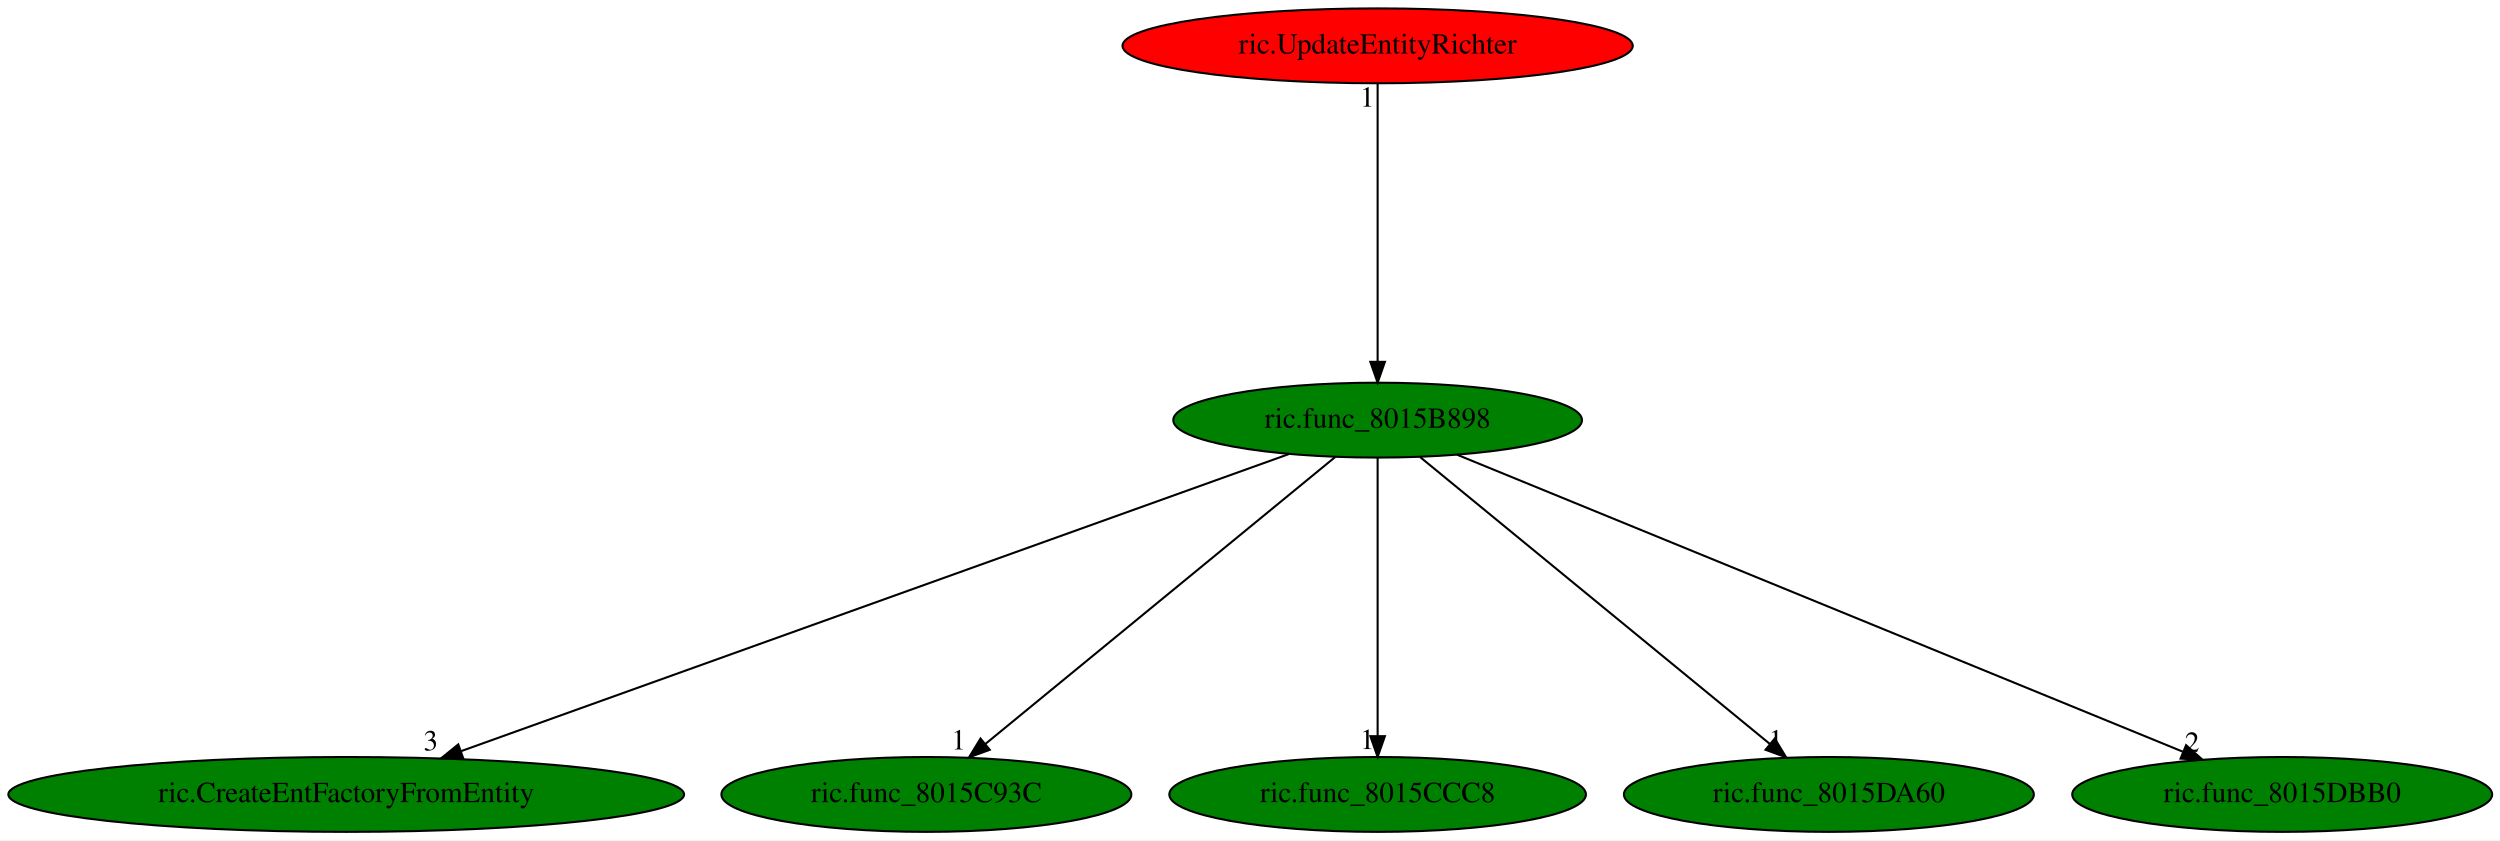
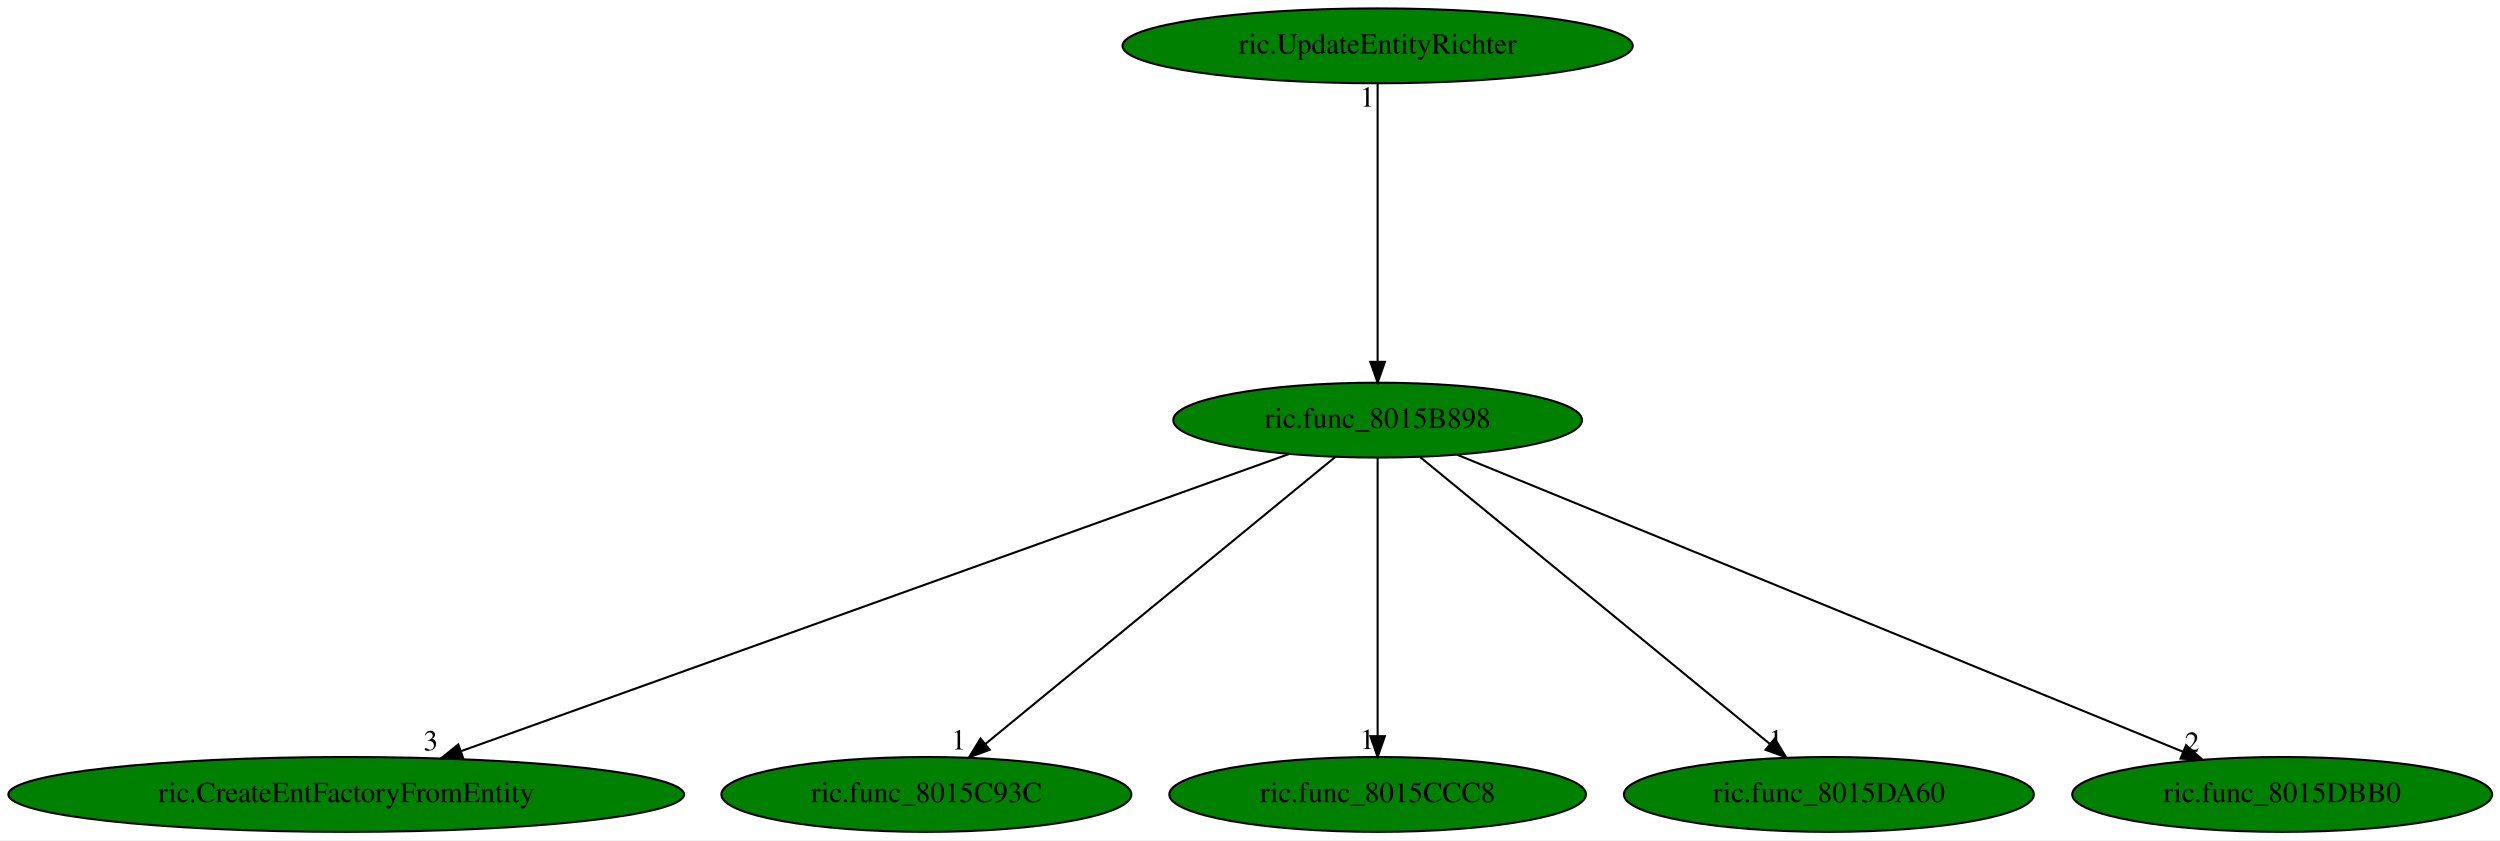
<svg xmlns="http://www.w3.org/2000/svg" xmlns:xlink="http://www.w3.org/1999/xlink" width="1202pt" height="404pt" viewBox="0.00 0.00 1202.23 404.00">
  <g id="graph0" class="graph" transform="scale(1 1) rotate(0) translate(4 400)">
    <polygon fill="white" stroke="transparent" points="-4,4 -4,-400 1198.23,-400 1198.23,4 -4,4" />
    <g id="node1" class="node">
      <ellipse fill="green" stroke="black" cx="658.49" cy="-198" rx="98.28" ry="18" />
      <text text-anchor="middle" x="658.49" y="-194.3" font-family="Times,serif" font-size="14.00">ric.func_8015B898</text>
    </g>
    <g id="node2" class="node">
      <g id="a_node2">
        <a xlink:href="ric.CreateEntFactoryFromEntity.svg" xlink:title="ric.CreateEntFactoryFromEntity">
          <ellipse fill="green" stroke="black" cx="162.49" cy="-18" rx="162.47" ry="18" />
          <text text-anchor="middle" x="162.49" y="-14.3" font-family="Times,serif" font-size="14.00">ric.CreateEntFactoryFromEntity</text>
        </a>
      </g>
    </g>
    <g id="edge1" class="edge">
      <path fill="none" stroke="black" d="M615.77,-181.67C525.94,-149.43 317.57,-74.65 217.74,-38.83" />
      <polygon fill="black" stroke="black" points="218.73,-35.47 208.14,-35.38 216.37,-42.06 218.73,-35.47" />
      <text text-anchor="middle" x="203.14" y="-39.18" font-family="Times,serif" font-size="14.00">3</text>
    </g>
    <g id="node3" class="node">
      <g id="a_node3">
        <a xlink:href="ric.func_8015C93C.svg" xlink:title="ric.func_8015C93C">
          <ellipse fill="green" stroke="black" cx="441.49" cy="-18" rx="98.58" ry="18" />
          <text text-anchor="middle" x="441.49" y="-14.3" font-family="Times,serif" font-size="14.00">ric.func_8015C93C</text>
        </a>
      </g>
    </g>
    <g id="edge2" class="edge">
      <path fill="none" stroke="black" d="M638.07,-180.25C599.14,-148.32 514.2,-78.65 469.8,-42.23" />
      <polygon fill="black" stroke="black" points="471.96,-39.47 462,-35.83 467.52,-44.88 471.96,-39.47" />
      <text text-anchor="middle" x="457" y="-39.63" font-family="Times,serif" font-size="14.00">1</text>
    </g>
    <g id="node4" class="node">
      <g id="a_node4">
        <a xlink:href="ric.func_8015CCC8.svg" xlink:title="ric.func_8015CCC8">
          <ellipse fill="green" stroke="black" cx="658.49" cy="-18" rx="100.18" ry="18" />
          <text text-anchor="middle" x="658.49" y="-14.3" font-family="Times,serif" font-size="14.00">ric.func_8015CCC8</text>
        </a>
      </g>
    </g>
    <g id="edge3" class="edge">
      <path fill="none" stroke="black" d="M658.49,-179.93C658.49,-148.97 658.49,-83.3 658.49,-46.13" />
      <polygon fill="black" stroke="black" points="661.99,-46.02 658.49,-36.02 654.99,-46.02 661.99,-46.02" />
      <text text-anchor="middle" x="653.49" y="-39.82" font-family="Times,serif" font-size="14.00">1</text>
    </g>
    <g id="node5" class="node">
      <g id="a_node5">
        <a xlink:href="ric.func_8015DA60.svg" xlink:title="ric.func_8015DA60">
          <ellipse fill="green" stroke="black" cx="875.49" cy="-18" rx="98.58" ry="18" />
          <text text-anchor="middle" x="875.49" y="-14.3" font-family="Times,serif" font-size="14.00">ric.func_8015DA60</text>
        </a>
      </g>
    </g>
    <g id="edge4" class="edge">
      <path fill="none" stroke="black" d="M678.9,-180.25C717.84,-148.32 802.77,-78.65 847.17,-42.23" />
      <polygon fill="black" stroke="black" points="849.46,-44.88 854.97,-35.83 845.02,-39.47 849.46,-44.88" />
      <text text-anchor="middle" x="849.97" y="-39.63" font-family="Times,serif" font-size="14.00">1</text>
    </g>
    <g id="node6" class="node">
      <g id="a_node6">
        <a xlink:href="ric.func_8015DBB0.svg" xlink:title="ric.func_8015DBB0">
          <ellipse fill="green" stroke="black" cx="1093.49" cy="-18" rx="100.98" ry="18" />
          <text text-anchor="middle" x="1093.49" y="-14.3" font-family="Times,serif" font-size="14.00">ric.func_8015DBB0</text>
        </a>
      </g>
    </g>
    <g id="edge5" class="edge">
      <path fill="none" stroke="black" d="M696.71,-181.36C776.14,-148.86 958.88,-74.08 1045.83,-38.5" />
      <polygon fill="black" stroke="black" points="1047.27,-41.69 1055.19,-34.67 1044.61,-35.22 1047.27,-41.69" />
      <text text-anchor="middle" x="1050.19" y="-38.47" font-family="Times,serif" font-size="14.00">2</text>
    </g>
    <g id="node7" class="node">
      <g id="a_node7">
        <a xlink:href="ric.UpdateEntityRichter.svg" xlink:title="ric.UpdateEntityRichter">
-           <ellipse fill="red" stroke="black" cx="658.49" cy="-378" rx="122.68" ry="18" />
+           <ellipse fill="green" stroke="black" cx="658.49" cy="-378" rx="122.68" ry="18" />
          <text text-anchor="middle" x="658.49" y="-374.3" font-family="Times,serif" font-size="14.00">ric.UpdateEntityRichter</text>
        </a>
      </g>
    </g>
    <g id="edge6" class="edge">
      <path fill="none" stroke="black" d="M658.49,-359.93C658.49,-328.97 658.49,-263.3 658.49,-226.13" />
      <polygon fill="black" stroke="black" points="661.99,-226.02 658.49,-216.02 654.99,-226.02 661.99,-226.02" />
      <text text-anchor="middle" x="653.49" y="-348.73" font-family="Times,serif" font-size="14.00">1</text>
    </g>
  </g>
</svg>
